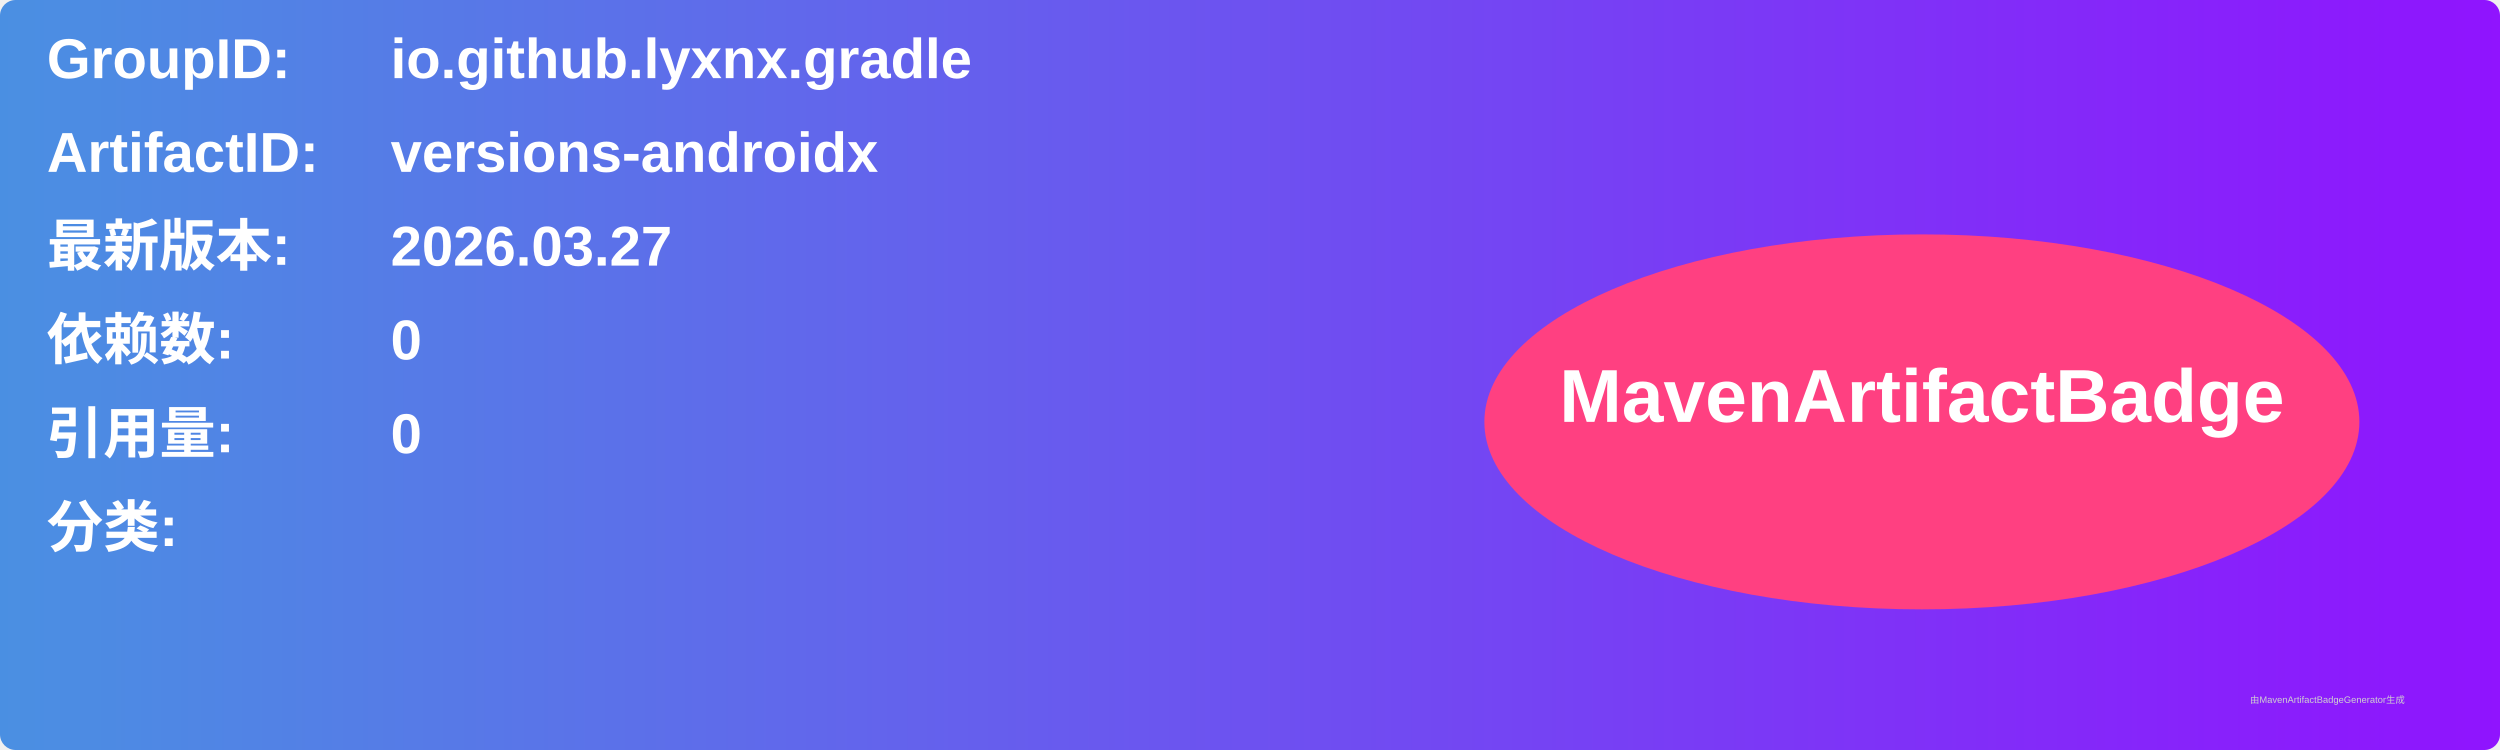
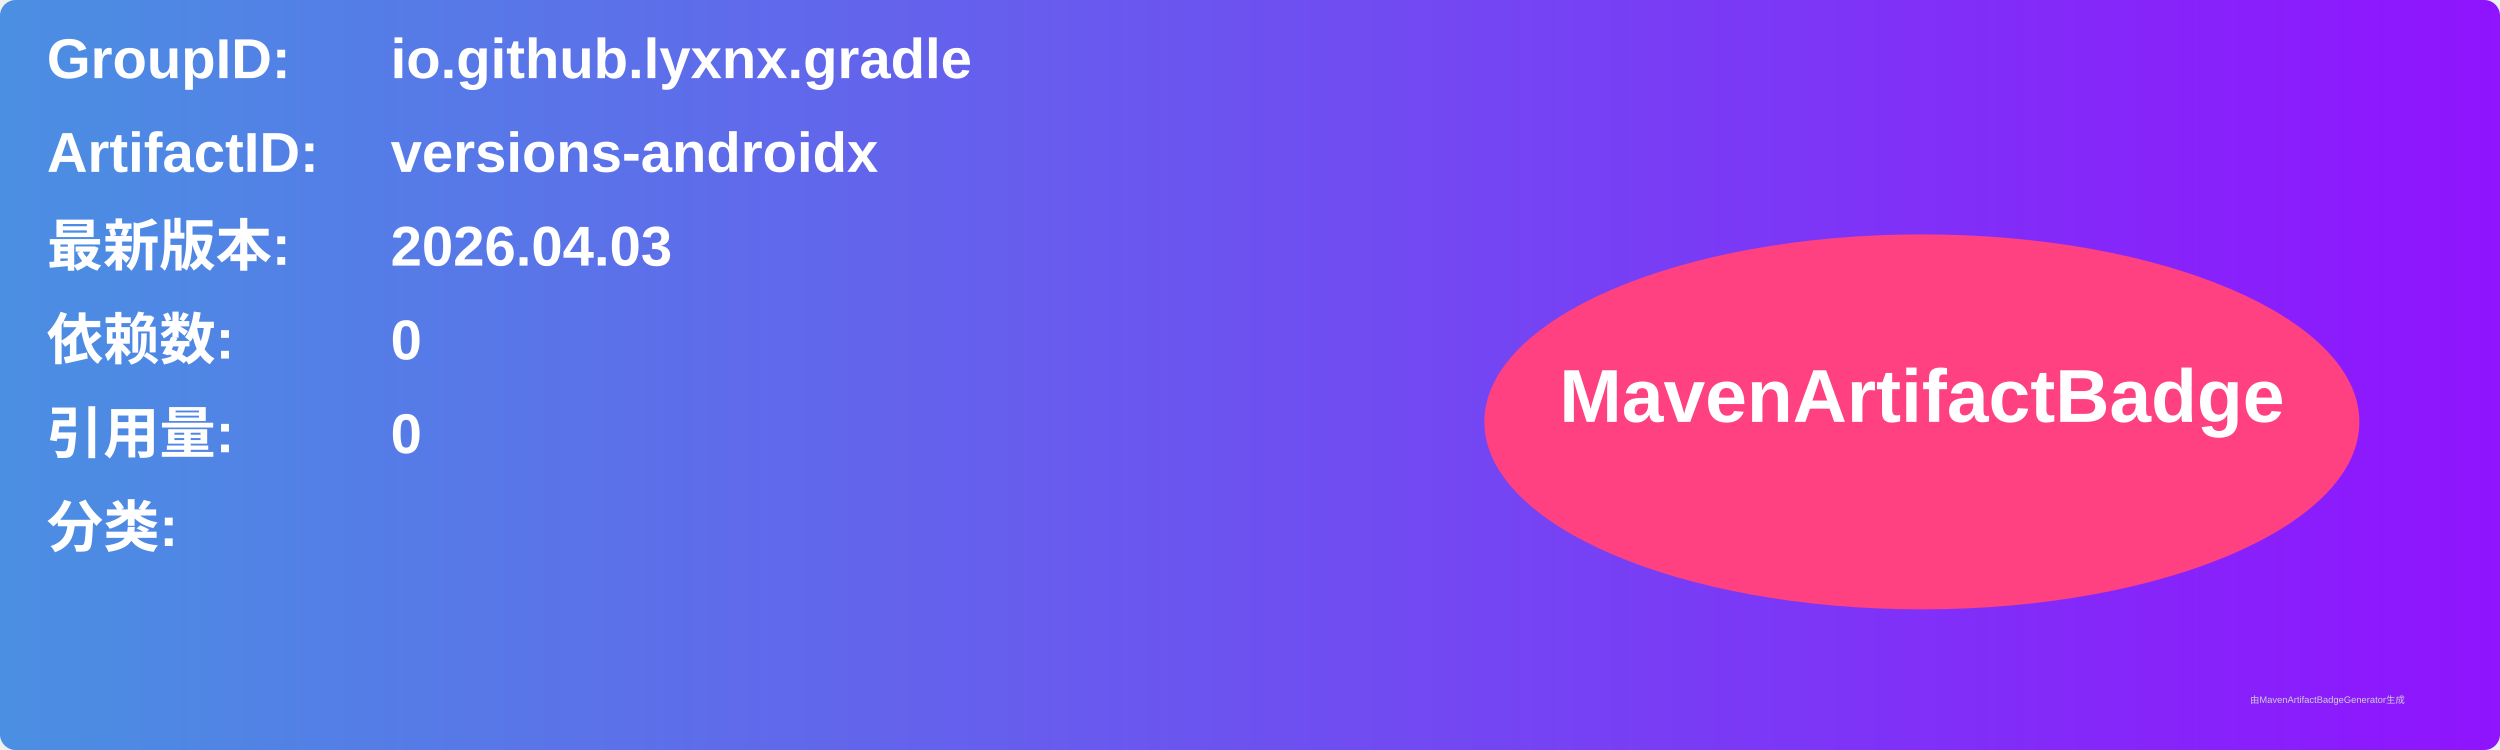
<svg xmlns="http://www.w3.org/2000/svg" width="800" height="240" viewBox="0 0 800 240">
  <linearGradient id="grad" x1="0%" y1="0%" x2="100%" y2="0%">
    <stop offset="0%" stop-color="#4a90e2" />
    <stop offset="100%" stop-color="#9013fe" />
  </linearGradient>
  <rect width="100%" height="100%" rx="5" ry="5" fill="url(#grad)" />
  <g transform="translate(15, 15)">
    <text x="0" y="10" font-family="Arial" font-size="18" fill="white" font-weight="bold" width="260">GroupID:</text>
    <text x="110" y="10" font-family="Arial" font-size="18" fill="white" font-weight="bold" width="460">io.github.lyxnx.gradle</text>
    <text x="0" y="40" font-family="Arial" font-size="18" fill="white" font-weight="bold" width="260">ArtifactID:</text>
    <text x="110" y="40" font-family="Arial" font-size="18" fill="white" font-weight="bold" width="460">versions-androidx</text>
    <text x="0" y="70" font-family="Arial" font-size="18" fill="white" font-weight="bold">最新版本:</text>
    <text x="110" y="70" font-family="Arial" font-size="18" fill="white" font-weight="bold">
-       <tspan font-weight="bold">2026.03.27</tspan>
+       <tspan font-weight="bold">2026.04.03</tspan>
    </text>
    <text x="0" y="100" font-family="Arial" font-size="18" fill="white" font-weight="bold">依赖数: </text>
    <text x="110" y="100" font-family="Arial" font-size="18" fill="white">
      <tspan font-weight="bold">0</tspan>
    </text>
    <text x="0" y="130" font-family="Arial" font-size="18" fill="white" font-weight="bold">引用量: </text>
    <text x="110" y="130" font-family="Arial" font-size="18" fill="white">
      <tspan font-weight="bold">0</tspan>
    </text>
    <text x="0" y="160" font-family="Arial" font-size="18" fill="white" font-weight="bold">分类:</text>
    <text x="10" y="190" font-family="Arial" font-size="10" fill="white">
      <tspan font-weight="bold" />
    </text>
    <ellipse cx="600" cy="120" rx="140" ry="60" fill="#ff4081" />
    <text x="600" y="120" text-anchor="middle" font-family="Arial" font-size="24" fill="white" font-weight="bold">MavenArtifactBadge</text>
  </g>
  <text x="720" y="225" font-family="Arial" font-size="3" fill="#d0d0d0">由MavenArtifactBadgeGenerator生成</text>
</svg>
